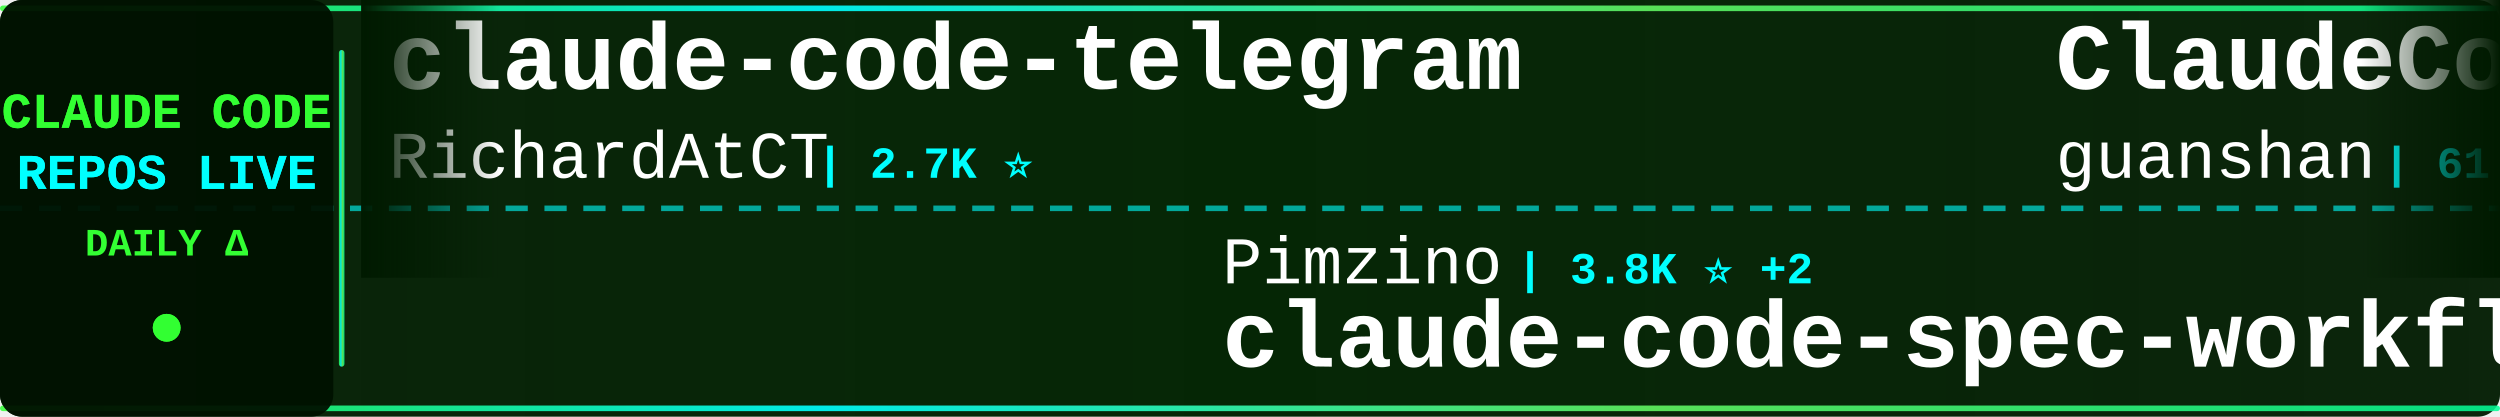
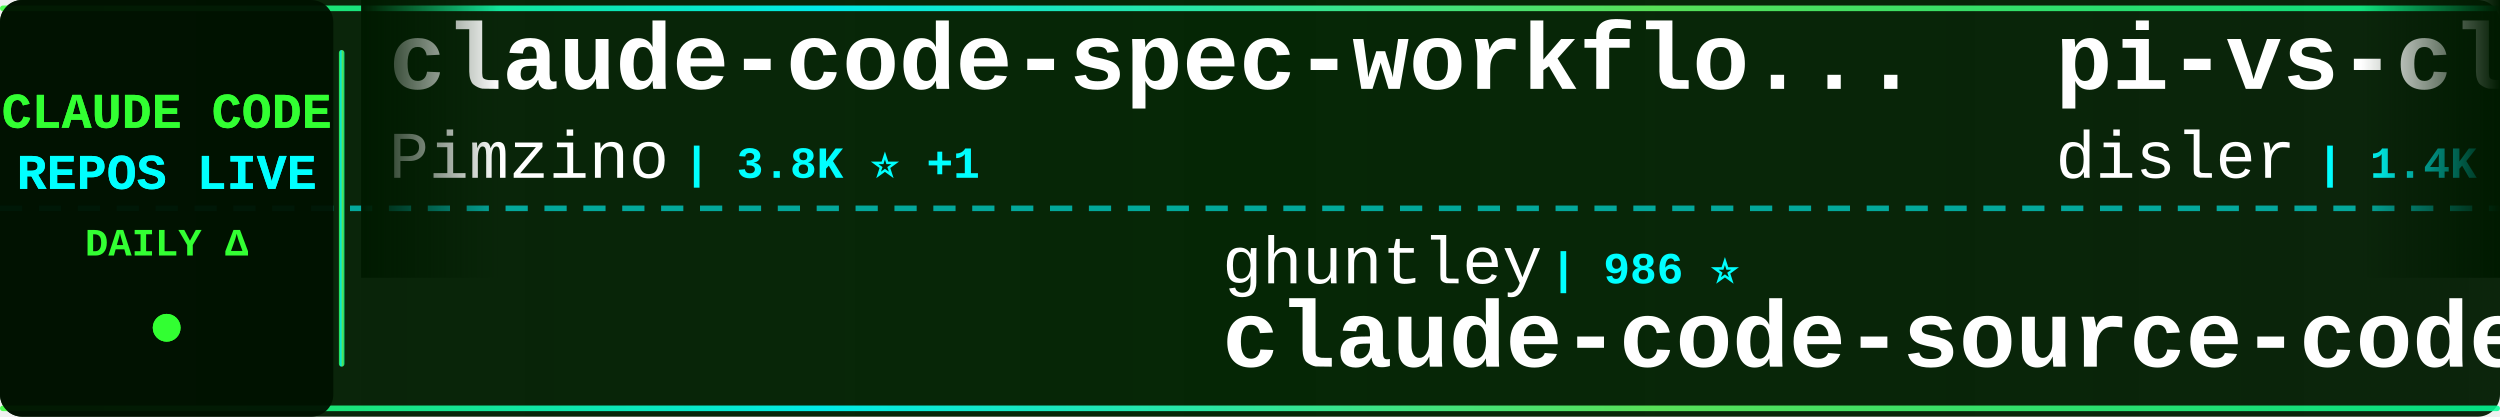
<svg xmlns="http://www.w3.org/2000/svg" width="900" height="150">
  <defs>
    <linearGradient id="tickerBg" x1="0%" y1="0%" x2="100%" y2="0%">
      <stop offset="0%" style="stop-color:#001a00;stop-opacity:0.95" />
      <stop offset="50%" style="stop-color:#002200;stop-opacity:0.98" />
      <stop offset="100%" style="stop-color:#001a00;stop-opacity:0.95" />
    </linearGradient>
    <linearGradient id="borderGrad" x1="0%" y1="0%" x2="100%" y2="0%">
      <stop offset="0%" style="stop-color:#33ff33;stop-opacity:0.85">
        <animate attributeName="stop-opacity" values="0.85;1;0.85" dur="2s" repeatCount="indefinite" />
      </stop>
      <stop offset="33%" style="stop-color:#00ffff;stop-opacity:0.9">
        <animate attributeName="stop-opacity" values="0.9;1;0.9" dur="2.2s" repeatCount="indefinite" />
      </stop>
      <stop offset="66%" style="stop-color:#66ff66;stop-opacity:0.85">
        <animate attributeName="stop-opacity" values="0.85;1;0.85" dur="1.8s" repeatCount="indefinite" />
      </stop>
      <stop offset="100%" style="stop-color:#00ff99;stop-opacity:0.85">
        <animate attributeName="stop-opacity" values="0.85;1;0.85" dur="2s" repeatCount="indefinite" />
      </stop>
    </linearGradient>
    <filter id="textGlow">
      <feGaussianBlur stdDeviation="0.1" result="coloredBlur" />
      <feMerge>
        <feMergeNode in="coloredBlur" />
        <feMergeNode in="SourceGraphic" />
      </feMerge>
    </filter>
    <filter id="metricGlow">
      <feGaussianBlur stdDeviation="0.2" result="coloredBlur" />
      <feMerge>
        <feMergeNode in="coloredBlur" />
        <feMergeNode in="SourceGraphic" />
      </feMerge>
    </filter>
    <linearGradient id="leftFade" x1="0%" y1="0%" x2="100%" y2="0%">
      <stop offset="0%" style="stop-color:#001a00;stop-opacity:1" />
      <stop offset="100%" style="stop-color:#001a00;stop-opacity:0" />
    </linearGradient>
    <linearGradient id="rightFade" x1="0%" y1="0%" x2="100%" y2="0%">
      <stop offset="0%" style="stop-color:#001a00;stop-opacity:0" />
      <stop offset="100%" style="stop-color:#001a00;stop-opacity:1" />
    </linearGradient>
  </defs>
  <rect width="900" height="150" fill="url(#tickerBg)" rx="8" />
  <rect x="0" y="2" width="900" height="2" fill="url(#borderGrad)" rx="1" />
  <rect x="0" y="146" width="900" height="2" fill="url(#borderGrad)" rx="1" />
  <line x1="0" y1="75" x2="900" y2="75" stroke="#00ffff" stroke-width="2" stroke-dasharray="8 6" opacity="0.6" />
  <rect x="0" y="0" width="120" height="150" fill="#001100" opacity="0.95" rx="8" />
  <text x="60" y="46" font-family="'Courier New', monospace" font-size="18" font-weight="bold" fill="#33ff33" text-anchor="middle" filter="url(#textGlow)">
    CLAUDE CODE
  </text>
  <text x="60" y="68" font-family="'Courier New', monospace" font-size="18" font-weight="bold" fill="#00ffff" text-anchor="middle" filter="url(#textGlow)">
    REPOS LIVE
  </text>
  <text x="60" y="92" font-family="'Courier New', monospace" font-size="14" font-weight="bold" fill="#33ff33" text-anchor="middle">
    DAILY Δ
  </text>
  <circle cx="60" cy="118" r="5" fill="#33ff33" filter="url(#metricGlow)">
    <animate attributeName="r" values="4;6;4" dur="1.5s" repeatCount="indefinite" />
    <animate attributeName="opacity" values="0.6;1;0.6" dur="1.5s" repeatCount="indefinite" />
  </circle>
  <rect x="122" y="18" width="2" height="114" fill="url(#borderGrad)" rx="1" />
  <clipPath id="tickerClip">
    <rect x="130" y="0" width="770" height="150" />
  </clipPath>
  <g clip-path="url(#tickerClip)">
    <g id="tickerItems">
      <animateTransform attributeName="transform" attributeType="XML" type="translate" from="0 0" to="-3000 0" dur="54s" repeatCount="indefinite" />
      <g transform="translate(0, 0)">
+         <text x="140" y="32" font-family="'Courier New', monospace" font-size="34" font-weight="bold" fill="#ffffff">claude-code-spec-workflo...</text>
+         <text x="140" y="64" font-family="'Courier New', monospace" font-size="24" font-weight="normal" fill="#ffffff" opacity="1.0">Pimzino</text>
+         <text x="246" y="64" font-family="'Courier New', monospace" font-size="16" font-weight="bold" fill="#00ffff"> | 3.8K ⭐ +1</text>
+       </g>
+       <g transform="translate(300, 0)">
+         <text x="140" y="102" font-family="'Courier New', monospace" font-size="24" font-weight="normal" fill="#ffffff" opacity="1.0">ghuntley</text>
+         <text x="258" y="102" font-family="'Courier New', monospace" font-size="16" font-weight="bold" fill="#00ffff"> | 986 ⭐</text>
+         <text x="140" y="132" font-family="'Courier New', monospace" font-size="34" font-weight="bold" fill="#ffffff">claude-code-source-code-...</text>
+       </g>
+       <g transform="translate(600, 0)">
+         <text x="140" y="32" font-family="'Courier New', monospace" font-size="34" font-weight="bold" fill="#ffffff">pi-vs-claude-code</text>
+         <text x="140" y="64" font-family="'Courier New', monospace" font-size="24" font-weight="normal" fill="#ffffff" opacity="1.0">disler</text>
+         <text x="234" y="64" font-family="'Courier New', monospace" font-size="16" font-weight="bold" fill="#00ffff"> | 1.4K ⭐ +4</text>
+       </g>
+       <g transform="translate(900, 0)">
+         <text x="140" y="102" font-family="'Courier New', monospace" font-size="24" font-weight="normal" fill="#ffffff" opacity="1.0">KPR111</text>
+         <text x="234" y="102" font-family="'Courier New', monospace" font-size="16" font-weight="bold" fill="#00ffff"> | 18 ⭐</text>
+         <text x="140" y="132" font-family="'Courier New', monospace" font-size="34" font-weight="bold" fill="#ffffff">Claude-Code</text>
+       </g>
+       <g transform="translate(1200, 0)">
        <text x="140" y="32" font-family="'Courier New', monospace" font-size="34" font-weight="bold" fill="#ffffff">claude-code-telegram</text>
        <text x="140" y="64" font-family="'Courier New', monospace" font-size="24" font-weight="normal" fill="#ffffff" opacity="1.0">RichardAtCT</text>
        <text x="294" y="64" font-family="'Courier New', monospace" font-size="16" font-weight="bold" fill="#00ffff"> | 2.7K ⭐</text>
      </g>
-       <g transform="translate(300, 0)">
-         <text x="140" y="102" font-family="'Courier New', monospace" font-size="24" font-weight="normal" fill="#ffffff" opacity="1.0">Pimzino</text>
-         <text x="246" y="102" font-family="'Courier New', monospace" font-size="16" font-weight="bold" fill="#00ffff"> | 3.8K ⭐ +2</text>
-         <text x="140" y="132" font-family="'Courier New', monospace" font-size="34" font-weight="bold" fill="#ffffff">claude-code-spec-workflo...</text>
-       </g>
-       <g transform="translate(600, 0)">
-         <text x="140" y="32" font-family="'Courier New', monospace" font-size="34" font-weight="bold" fill="#ffffff">ClaudeCode</text>
-         <text x="140" y="64" font-family="'Courier New', monospace" font-size="24" font-weight="normal" fill="#ffffff" opacity="1.0">guanshan</text>
-         <text x="258" y="64" font-family="'Courier New', monospace" font-size="16" font-weight="bold" fill="#00ffff"> | 61 ⭐</text>
-       </g>
-       <g transform="translate(900, 0)">
-         <text x="140" y="102" font-family="'Courier New', monospace" font-size="24" font-weight="normal" fill="#ffffff" opacity="1.0">https-deeplearning-ai</text>
-         <text x="414" y="102" font-family="'Courier New', monospace" font-size="16" font-weight="bold" fill="#00ffff"> | 534 ⭐</text>
-         <text x="140" y="132" font-family="'Courier New', monospace" font-size="34" font-weight="bold" fill="#ffffff">sc-claude-code-files</text>
-       </g>
-       <g transform="translate(1200, 0)">
-         <text x="140" y="32" font-family="'Courier New', monospace" font-size="34" font-weight="bold" fill="#ffffff">claude-code-workflows</text>
-         <text x="140" y="64" font-family="'Courier New', monospace" font-size="24" font-weight="normal" fill="#ffffff" opacity="1.0">OneRedOak</text>
-         <text x="270" y="64" font-family="'Courier New', monospace" font-size="16" font-weight="bold" fill="#00ffff"> | 3.8K ⭐ +2</text>
-       </g>
      <g transform="translate(1500, 0)">
-         <text x="140" y="102" font-family="'Courier New', monospace" font-size="24" font-weight="normal" fill="#ffffff" opacity="1.0">alejandrobalderas</text>
-         <text x="366" y="102" font-family="'Courier New', monospace" font-size="16" font-weight="bold" fill="#00ffff"> | 2.3K ⭐ +4</text>
-         <text x="140" y="132" font-family="'Courier New', monospace" font-size="34" font-weight="bold" fill="#ffffff">claude-code-from-source</text>
+         <text x="140" y="102" font-family="'Courier New', monospace" font-size="24" font-weight="normal" fill="#ffffff" opacity="1.0">feiskyer</text>
+         <text x="258" y="102" font-family="'Courier New', monospace" font-size="16" font-weight="bold" fill="#00ffff"> | 1.6K ⭐ +3</text>
+         <text x="140" y="132" font-family="'Courier New', monospace" font-size="34" font-weight="bold" fill="#ffffff">claude-code-settings</text>
      </g>
      <g transform="translate(1800, 0)">
-         <text x="140" y="32" font-family="'Courier New', monospace" font-size="34" font-weight="bold" fill="#ffffff">ClaudeCodeAgents</text>
-         <text x="140" y="64" font-family="'Courier New', monospace" font-size="24" font-weight="normal" fill="#ffffff" opacity="1.0">darcyegb</text>
-         <text x="258" y="64" font-family="'Courier New', monospace" font-size="16" font-weight="bold" fill="#00ffff"> | 737 ⭐ +1</text>
+         <text x="140" y="32" font-family="'Courier New', monospace" font-size="34" font-weight="bold" fill="#ffffff">claude-code-base-action</text>
+         <text x="140" y="64" font-family="'Courier New', monospace" font-size="24" font-weight="normal" fill="#ffffff" opacity="1.0">anthropics</text>
+         <text x="282" y="64" font-family="'Courier New', monospace" font-size="16" font-weight="bold" fill="#00ffff"> | 888 ⭐</text>
      </g>
      <g transform="translate(2100, 0)">
-         <text x="140" y="102" font-family="'Courier New', monospace" font-size="24" font-weight="normal" fill="#ffffff" opacity="1.0">Chachamaru127</text>
-         <text x="318" y="102" font-family="'Courier New', monospace" font-size="16" font-weight="bold" fill="#00ffff"> | 2.9K ⭐ +10</text>
-         <text x="140" y="132" font-family="'Courier New', monospace" font-size="34" font-weight="bold" fill="#ffffff">claude-code-harness</text>
+         <text x="140" y="102" font-family="'Courier New', monospace" font-size="24" font-weight="normal" fill="#ffffff" opacity="1.0">jqueryscript</text>
+         <text x="306" y="102" font-family="'Courier New', monospace" font-size="16" font-weight="bold" fill="#00ffff"> | 444 ⭐ +2</text>
+         <text x="140" y="132" font-family="'Courier New', monospace" font-size="34" font-weight="bold" fill="#ffffff">awesome-claude-code</text>
      </g>
      <g transform="translate(2400, 0)">
-         <text x="140" y="32" font-family="'Courier New', monospace" font-size="34" font-weight="bold" fill="#ffffff">claude-code-source-build</text>
-         <text x="140" y="64" font-family="'Courier New', monospace" font-size="24" font-weight="normal" fill="#ffffff" opacity="1.0">andrew-kramer-inno</text>
-         <text x="378" y="64" font-family="'Courier New', monospace" font-size="16" font-weight="bold" fill="#00ffff"> | 589 ⭐</text>
+         <text x="140" y="32" font-family="'Courier New', monospace" font-size="34" font-weight="bold" fill="#ffffff">claude-code-sub-agents</text>
+         <text x="140" y="64" font-family="'Courier New', monospace" font-size="24" font-weight="normal" fill="#ffffff" opacity="1.0">lst97</text>
+         <text x="222" y="64" font-family="'Courier New', monospace" font-size="16" font-weight="bold" fill="#00ffff"> | 1.6K ⭐ +1</text>
      </g>
      <g transform="translate(2700, 0)">
-         <text x="140" y="102" font-family="'Courier New', monospace" font-size="24" font-weight="normal" fill="#ffffff" opacity="1.0">zstmfhy</text>
-         <text x="246" y="102" font-family="'Courier New', monospace" font-size="16" font-weight="bold" fill="#00ffff"> | 190 ⭐</text>
-         <text x="140" y="132" font-family="'Courier New', monospace" font-size="34" font-weight="bold" fill="#ffffff">Claude-code</text>
+         <text x="140" y="102" font-family="'Courier New', monospace" font-size="24" font-weight="normal" fill="#ffffff" opacity="1.0">OrcaWhisper</text>
+         <text x="294" y="102" font-family="'Courier New', monospace" font-size="16" font-weight="bold" fill="#00ffff"> | 79 ⭐</text>
+         <text x="140" y="132" font-family="'Courier New', monospace" font-size="34" font-weight="bold" fill="#ffffff">Claude-Code</text>
      </g>
      <g transform="translate(3000, 0)">
-         <text x="140" y="32" font-family="'Courier New', monospace" font-size="34" font-weight="bold" fill="#ffffff">claude-code-telegram</text>
-         <text x="140" y="64" font-family="'Courier New', monospace" font-size="24" font-weight="normal" fill="#ffffff" opacity="1.0">RichardAtCT</text>
-         <text x="294" y="64" font-family="'Courier New', monospace" font-size="16" font-weight="bold" fill="#00ffff"> | 2.7K ⭐</text>
+         <text x="140" y="32" font-family="'Courier New', monospace" font-size="34" font-weight="bold" fill="#ffffff">claude-code-spec-workflo...</text>
+         <text x="140" y="64" font-family="'Courier New', monospace" font-size="24" font-weight="normal" fill="#ffffff" opacity="1.0">Pimzino</text>
+         <text x="246" y="64" font-family="'Courier New', monospace" font-size="16" font-weight="bold" fill="#00ffff"> | 3.8K ⭐ +1</text>
      </g>
      <g transform="translate(3300, 0)">
-         <text x="140" y="102" font-family="'Courier New', monospace" font-size="24" font-weight="normal" fill="#ffffff" opacity="1.0">Pimzino</text>
-         <text x="246" y="102" font-family="'Courier New', monospace" font-size="16" font-weight="bold" fill="#00ffff"> | 3.8K ⭐ +2</text>
-         <text x="140" y="132" font-family="'Courier New', monospace" font-size="34" font-weight="bold" fill="#ffffff">claude-code-spec-workflo...</text>
+         <text x="140" y="102" font-family="'Courier New', monospace" font-size="24" font-weight="normal" fill="#ffffff" opacity="1.0">ghuntley</text>
+         <text x="258" y="102" font-family="'Courier New', monospace" font-size="16" font-weight="bold" fill="#00ffff"> | 986 ⭐</text>
+         <text x="140" y="132" font-family="'Courier New', monospace" font-size="34" font-weight="bold" fill="#ffffff">claude-code-source-code-...</text>
      </g>
      <g transform="translate(3600, 0)">
-         <text x="140" y="32" font-family="'Courier New', monospace" font-size="34" font-weight="bold" fill="#ffffff">ClaudeCode</text>
-         <text x="140" y="64" font-family="'Courier New', monospace" font-size="24" font-weight="normal" fill="#ffffff" opacity="1.0">guanshan</text>
-         <text x="258" y="64" font-family="'Courier New', monospace" font-size="16" font-weight="bold" fill="#00ffff"> | 61 ⭐</text>
+         <text x="140" y="32" font-family="'Courier New', monospace" font-size="34" font-weight="bold" fill="#ffffff">pi-vs-claude-code</text>
+         <text x="140" y="64" font-family="'Courier New', monospace" font-size="24" font-weight="normal" fill="#ffffff" opacity="1.0">disler</text>
+         <text x="234" y="64" font-family="'Courier New', monospace" font-size="16" font-weight="bold" fill="#00ffff"> | 1.4K ⭐ +4</text>
      </g>
      <g transform="translate(3900, 0)">
-         <text x="140" y="102" font-family="'Courier New', monospace" font-size="24" font-weight="normal" fill="#ffffff" opacity="1.0">https-deeplearning-ai</text>
-         <text x="414" y="102" font-family="'Courier New', monospace" font-size="16" font-weight="bold" fill="#00ffff"> | 534 ⭐</text>
-         <text x="140" y="132" font-family="'Courier New', monospace" font-size="34" font-weight="bold" fill="#ffffff">sc-claude-code-files</text>
+         <text x="140" y="102" font-family="'Courier New', monospace" font-size="24" font-weight="normal" fill="#ffffff" opacity="1.0">KPR111</text>
+         <text x="234" y="102" font-family="'Courier New', monospace" font-size="16" font-weight="bold" fill="#00ffff"> | 18 ⭐</text>
+         <text x="140" y="132" font-family="'Courier New', monospace" font-size="34" font-weight="bold" fill="#ffffff">Claude-Code</text>
      </g>
    </g>
  </g>
  <rect x="130" y="0" width="50" height="100" fill="url(#leftFade)" />
  <rect x="850" y="0" width="50" height="100" fill="url(#rightFade)" />
</svg>
